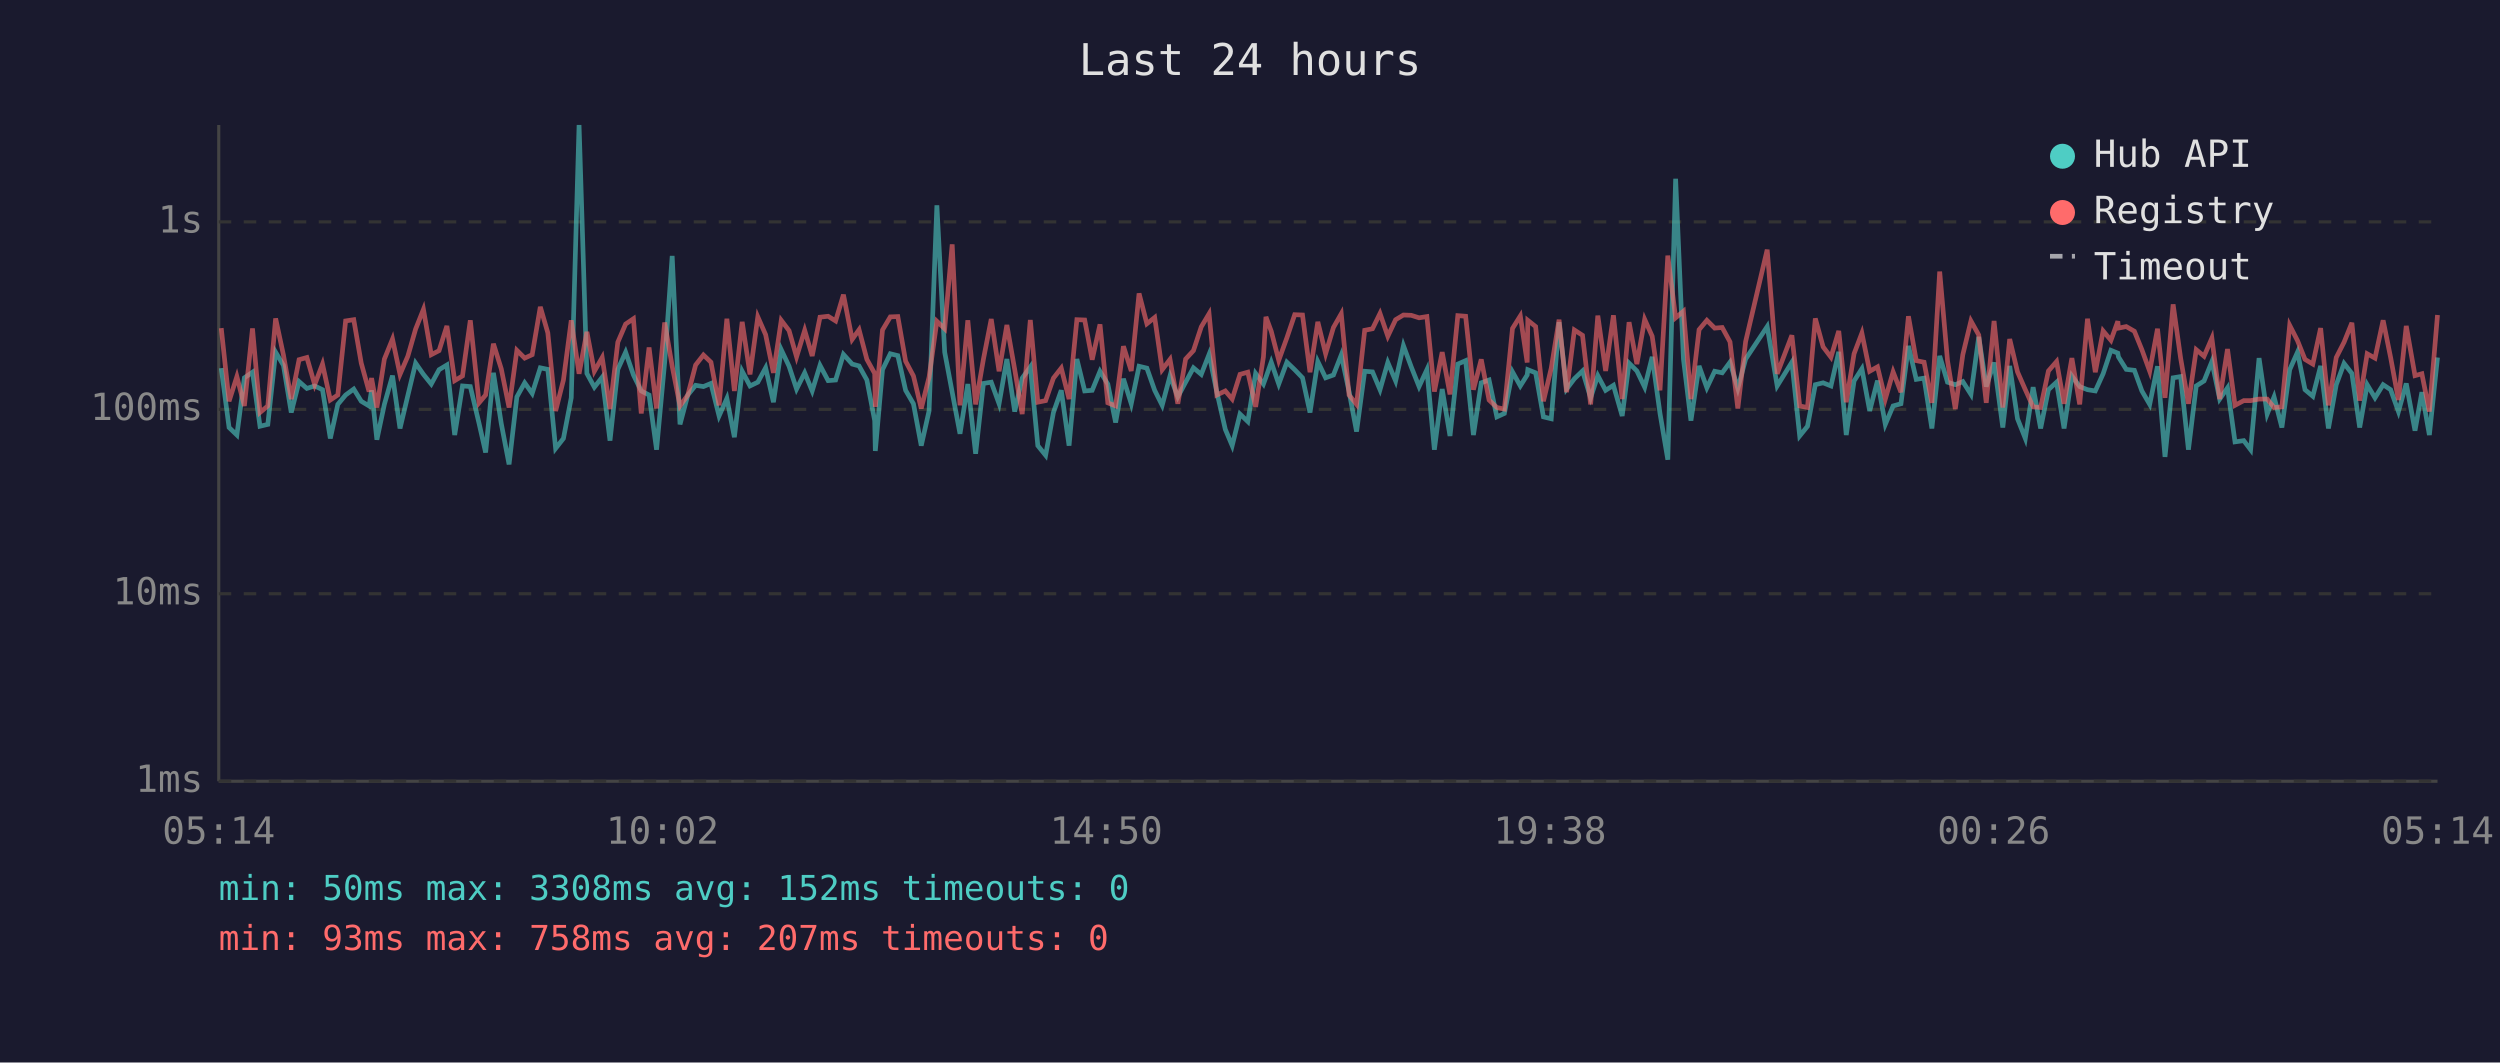
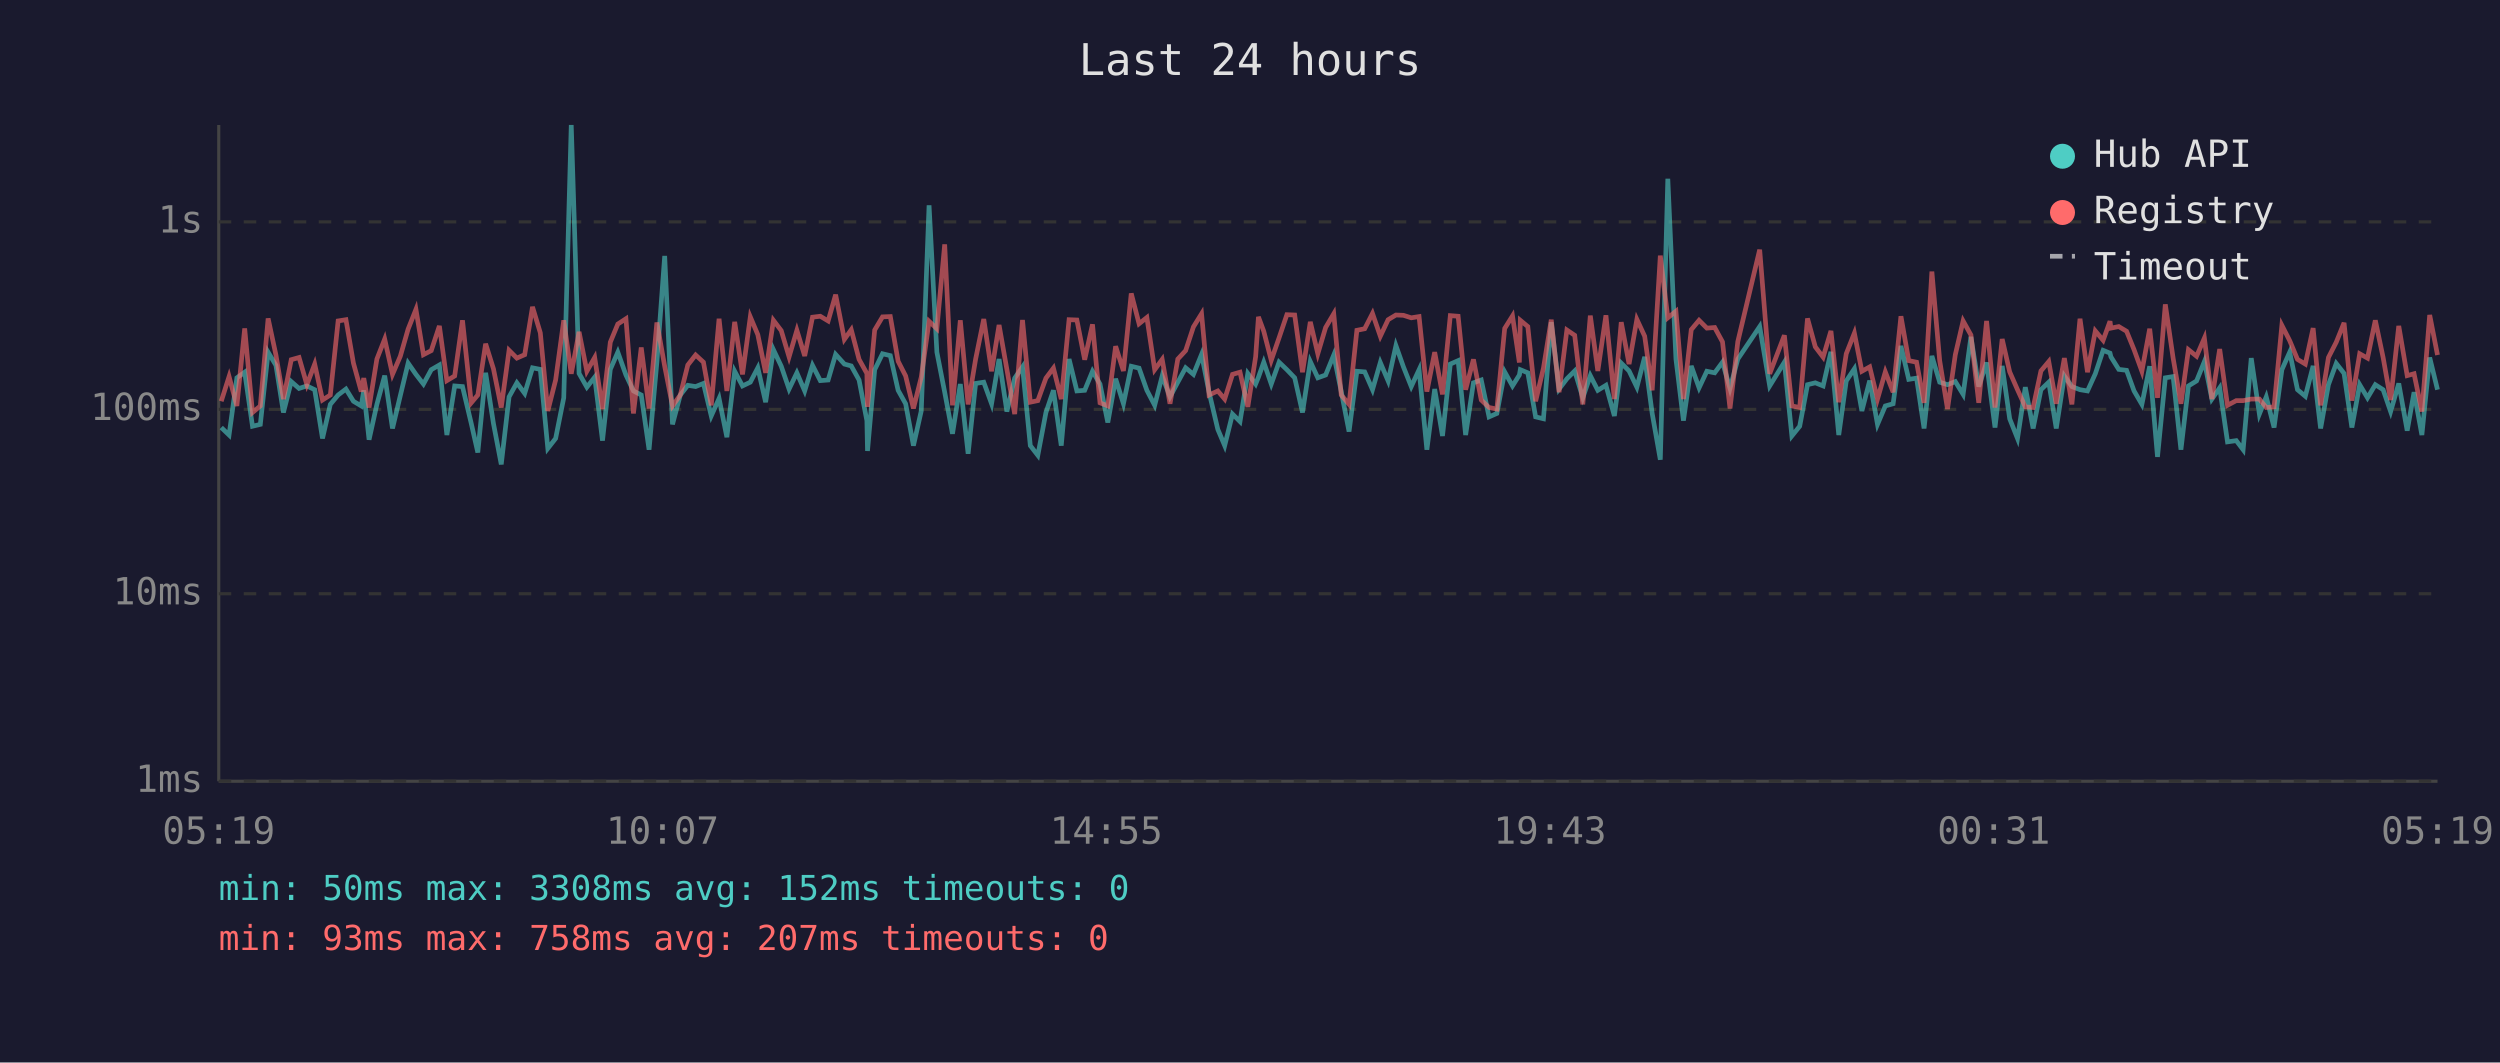
<svg xmlns="http://www.w3.org/2000/svg" viewBox="0 0 800 340" font-family="monospace" font-size="12">
  <rect width="800" height="340" fill="#1a1a2e" />
  <text x="400" y="24" fill="#e0e0e0" font-size="14" text-anchor="middle">Last 24 hours</text>
  <line x1="70" y1="40" x2="70" y2="250" stroke="#444" stroke-width="1" />
  <line x1="70" y1="250" x2="780" y2="250" stroke="#444" stroke-width="1" />
  <line x1="70" y1="250" x2="780" y2="250" stroke="#333" stroke-width="1" stroke-dasharray="4" />
  <text x="65" y="250" fill="#888" text-anchor="end" dominant-baseline="middle">1ms</text>
  <line x1="70" y1="190" x2="780" y2="190" stroke="#333" stroke-width="1" stroke-dasharray="4" />
  <text x="65" y="190" fill="#888" text-anchor="end" dominant-baseline="middle">10ms</text>
  <line x1="70" y1="131" x2="780" y2="131" stroke="#333" stroke-width="1" stroke-dasharray="4" />
  <text x="65" y="131" fill="#888" text-anchor="end" dominant-baseline="middle">100ms</text>
  <line x1="70" y1="71" x2="780" y2="71" stroke="#333" stroke-width="1" stroke-dasharray="4" />
  <text x="65" y="71" fill="#888" text-anchor="end" dominant-baseline="middle">1s</text>
-   <text x="70" y="270" fill="#888" text-anchor="middle">05:14</text>
-   <text x="212" y="270" fill="#888" text-anchor="middle">10:02</text>
-   <text x="354" y="270" fill="#888" text-anchor="middle">14:50</text>
-   <text x="496" y="270" fill="#888" text-anchor="middle">19:38</text>
-   <text x="638" y="270" fill="#888" text-anchor="middle">00:26</text>
-   <text x="780" y="270" fill="#888" text-anchor="middle">05:14</text>
-   <polyline points="70.8,117.8 73.3,136.8 75.8,139.2 78.2,120.9 80.8,119.1 83.2,136.4 85.7,135.8 88.2,112.7 90.7,116.9 93.2,132.0 95.7,122.1 98.2,124.3 100.7,123.5 103.2,124.7 105.7,140.3 108.1,129.4 110.6,126.4 113.2,124.5 115.6,128.4 118.1,129.9 118.9,124.9 120.6,140.7 123.0,129.4 125.6,120.2 128.0,137.1 130.5,126.6 133.0,116.2 135.5,119.8 138.0,122.9 140.5,118.3 143.0,116.8 145.5,139.2 148.0,123.5 150.5,123.7 153.3,135.5 155.4,144.8 157.9,119.3 160.4,135.5 162.9,148.6 165.4,127.0 167.9,122.5 170.3,125.9 172.9,117.7 175.3,118.2 177.8,143.5 180.3,140.3 182.8,127.3 185.3,40.0 187.8,119.5 190.2,123.9 192.7,120.7 195.2,141.0 197.7,118.2 200.2,112.7 202.7,120.0 205.2,125.1 207.7,126.4 210.1,143.9 212.7,115.9 215.1,81.9 217.6,135.8 220.1,126.4 222.6,123.3 225.1,123.7 227.5,122.7 230.1,133.1 232.6,127.5 235.0,139.9 237.5,118.8 240.0,123.5 242.5,122.3 245.0,117.7 247.5,128.7 250.0,111.9 252.5,117.2 254.9,124.5 257.5,119.3 259.9,125.1 262.4,116.9 265.0,121.8 267.4,121.6 269.9,113.4 272.7,116.5 274.9,117.1 277.4,121.6 279.9,134.6 280.1,144.3 282.4,118.3 284.9,113.2 287.3,113.8 289.8,124.9 292.3,129.2 294.8,142.6 297.3,131.5 299.8,65.7 302.3,112.7 304.7,125.5 307.2,138.8 309.7,122.9 312.2,145.2 314.7,122.7 317.2,122.3 319.7,129.2 322.2,114.9 324.7,131.7 327.1,121.0 329.7,117.4 332.1,142.6 334.6,145.7 337.1,132.0 339.6,124.9 342.1,142.6 344.6,114.9 347.1,125.1 349.5,124.9 352.0,118.8 354.5,122.9 357.0,135.2 359.5,121.2 362.0,129.2 364.5,117.2 367.0,117.8 369.5,124.9 371.9,129.7 374.4,120.3 376.9,127.0 379.4,122.3 381.9,117.7 384.4,119.8 386.9,113.4 389.4,125.5 392.1,137.4 394.3,142.6 396.8,132.5 399.3,134.9 401.8,119.5 404.3,122.9 405.1,120.7 406.8,115.9 409.2,122.9 411.8,115.9 414.3,118.3 416.8,120.9 419.2,132.0 421.7,115.7 424.2,120.9 426.7,120.0 429.2,113.6 431.7,125.3 434.1,138.1 436.7,118.8 439.2,119.0 441.6,124.7 444.1,116.0 446.6,121.9 449.1,110.6 451.6,117.4 454.1,123.7 456.6,118.3 459.0,143.9 461.5,124.5 464.0,139.5 466.5,116.5 469.0,115.4 471.5,139.2 474.0,122.5 476.5,121.6 479.0,133.4 481.4,132.3 484.0,119.0 486.5,123.5 488.7,120.0 488.9,118.3 491.4,119.3 493.9,133.4 496.4,134.0 498.9,103.1 501.3,124.5 503.8,121.2 506.4,118.7 509.0,127.3 511.3,120.2 513.8,124.9 516.3,123.3 519.1,133.1 521.3,116.2 523.8,118.7 526.3,123.9 528.7,114.2 531.2,132.3 533.7,147.1 536.2,57.2 538.7,114.9 541.1,134.6 543.7,117.1 546.2,124.1 548.7,118.8 551.1,119.3 553.6,115.9 556.1,124.3 558.6,114.9 565.5,104.5 568.7,123.5 573.4,115.9 575.9,139.5 578.4,136.4 580.9,123.1 583.4,122.5 585.9,123.5 588.4,112.6 590.8,139.2 593.3,121.9 595.8,118.0 598.3,131.5 600.8,121.8 603.3,135.8 605.8,129.9 608.3,129.2 610.7,110.7 613.2,121.4 615.7,121.0 618.2,137.1 620.7,113.9 623.2,122.3 625.7,123.1 628.1,122.1 630.7,126.2 633.2,107.8 635.6,123.7 638.1,116.0 640.9,136.8 643.1,117.1 645.6,134.0 648.1,140.3 650.6,123.9 653.0,137.1 655.5,124.7 658.1,122.3 660.5,137.1 663.0,120.3 665.5,123.7 668.0,124.7 670.5,125.1 673.0,119.6 675.5,112.1 677.7,113.0 677.9,114.2 680.4,118.2 683.0,118.5 685.4,125.1 687.9,129.4 690.4,117.2 692.8,146.2 695.4,120.9 697.8,120.5 700.3,143.9 702.8,123.5 705.3,121.9 707.8,115.7 710.3,127.7 712.8,124.1 715.2,141.4 718.0,141.0 720.2,143.9 722.9,114.6 725.5,132.5 727.7,127.0 730.2,136.8 732.7,118.3 735.2,112.7 737.6,124.7 740.1,126.8 742.6,117.1 745.1,137.1 747.6,123.1 750.1,116.3 752.6,119.5 755.1,136.8 757.5,123.1 760.0,127.3 762.6,123.1 765.0,124.7 767.5,131.7 770.0,122.7 772.8,137.8 775.0,125.5 777.4,139.2 780.0,114.4" fill="none" stroke="#4ecdc4" stroke-width="1.5" opacity="0.6" />
-   <polyline points="70.8,105.0 73.3,128.4 75.8,120.5 78.2,129.9 80.8,105.1 83.2,132.0 85.7,129.9 88.2,101.9 90.7,113.6 93.2,127.7 95.7,115.1 98.2,114.4 100.7,123.1 103.2,116.5 105.7,128.0 108.1,126.4 110.6,102.7 113.2,102.3 115.6,116.2 118.1,125.3 118.9,121.0 120.6,130.4 123.0,114.9 125.6,108.5 128.0,119.8 130.5,114.0 133.0,105.3 135.5,99.0 138.0,113.5 140.5,112.2 143.0,104.3 145.5,121.8 148.0,120.3 150.5,102.5 153.3,128.9 155.4,126.4 157.9,110.0 160.4,118.0 162.9,130.4 165.4,112.1 167.9,114.6 170.3,113.5 172.9,98.2 175.3,106.5 177.8,131.5 180.3,121.6 182.8,102.5 185.3,119.6 187.8,106.2 190.2,118.8 192.7,114.4 195.2,130.9 197.7,109.5 200.2,103.7 202.7,102.0 205.2,132.3 207.7,111.2 210.1,130.7 212.7,103.2 215.1,117.2 217.6,129.9 220.1,126.4 222.6,116.8 225.1,113.6 227.5,115.9 230.1,129.7 232.6,102.0 235.0,125.1 237.5,103.0 240.0,119.8 242.5,101.4 245.0,107.1 247.5,119.3 250.0,102.5 252.5,105.8 254.9,114.2 257.5,105.7 259.9,113.9 262.4,101.5 265.0,101.2 267.4,102.7 269.9,94.3 272.7,108.6 274.9,105.5 277.4,115.0 279.9,119.5 280.1,130.2 282.4,105.6 284.9,101.4 287.3,101.3 289.8,115.6 292.3,120.3 294.8,130.7 297.3,120.7 299.8,102.8 302.3,105.2 304.7,78.2 307.2,129.7 309.7,102.5 312.2,129.4 314.7,114.9 317.2,102.1 319.7,118.8 322.2,104.0 324.7,118.2 327.1,132.5 329.7,102.4 332.1,128.7 334.6,128.2 337.1,121.0 339.6,117.8 342.1,127.7 344.6,102.3 347.1,102.4 349.5,115.1 352.0,103.8 354.5,128.9 357.0,129.9 359.5,110.8 362.0,118.7 364.5,93.9 367.0,103.6 369.5,101.6 371.9,118.3 374.4,115.0 376.9,129.2 379.4,114.9 381.9,112.2 384.4,104.6 386.9,100.4 389.4,126.4 392.1,125.1 394.3,127.7 396.8,119.8 399.3,119.1 401.8,130.2 404.3,114.2 405.1,101.4 406.8,106.0 409.2,115.3 411.8,108.1 414.3,100.7 416.8,100.8 419.2,119.1 421.7,103.0 424.2,113.2 426.7,104.8 429.2,100.4 431.7,126.4 434.1,129.4 436.7,105.7 439.2,105.2 441.6,100.3 444.1,107.6 446.6,102.3 449.1,100.8 451.6,100.9 454.1,101.7 456.6,101.3 459.0,125.3 461.5,112.7 464.0,126.2 466.5,101.0 469.0,101.2 471.5,124.7 474.0,115.0 476.5,128.0 479.0,130.4 481.4,130.9 484.0,105.1 486.5,101.1 488.7,116.0 488.9,102.5 491.4,104.5 493.9,128.4 496.4,117.8 498.9,102.3 501.3,125.5 503.8,105.6 506.4,107.3 509.0,129.4 511.3,101.0 513.8,118.7 516.3,100.9 519.1,127.7 521.3,103.1 523.8,116.5 526.3,102.2 528.7,107.6 531.2,124.9 533.7,81.8 536.2,101.7 538.7,99.6 541.1,127.7 543.7,105.5 546.2,102.5 548.7,105.0 551.1,104.8 553.6,109.4 556.1,130.7 558.6,109.3 565.5,79.9 568.7,119.6 573.4,107.3 575.9,129.9 578.4,130.4 580.9,101.9 583.4,111.0 585.9,114.3 588.4,105.9 590.8,128.7 593.3,113.2 595.8,106.6 598.3,118.8 600.8,117.4 603.3,127.7 605.8,119.0 608.3,125.5 610.7,101.2 613.2,115.4 615.7,115.9 618.2,128.9 620.7,86.9 623.2,115.4 625.7,130.9 628.1,113.5 630.7,102.7 633.2,107.2 635.6,128.9 638.1,102.7 640.9,130.4 643.1,108.5 645.6,119.0 648.1,124.7 650.6,130.2 653.0,130.4 655.5,118.7 658.1,115.7 660.5,129.2 663.0,114.6 665.5,129.4 668.0,102.0 670.5,119.1 673.0,105.9 675.5,108.9 677.7,102.8 677.9,105.0 680.4,104.5 683.0,106.0 685.4,111.9 687.9,118.8 690.4,105.2 692.8,127.3 695.4,97.4 697.8,114.6 700.3,129.2 702.8,111.9 705.3,114.0 707.8,108.2 710.3,127.7 712.8,111.7 715.2,129.7 718.0,128.2 720.2,128.2 722.9,127.7 725.5,127.7 727.7,130.4 730.2,130.2 732.7,104.1 735.2,109.0 737.6,115.0 740.1,116.5 742.6,105.0 745.1,129.7 747.6,114.4 750.1,109.5 752.6,103.3 755.1,128.2 757.5,113.2 760.0,114.6 762.6,102.5 765.0,114.4 767.5,128.0 770.0,104.3 772.8,120.2 775.0,119.6 777.4,131.7 780.0,100.8" fill="none" stroke="#ff6b6b" stroke-width="1.5" opacity="0.6" />
+   <text x="70" y="270" fill="#888" text-anchor="middle">05:19</text>
+   <text x="212" y="270" fill="#888" text-anchor="middle">10:07</text>
+   <text x="354" y="270" fill="#888" text-anchor="middle">14:55</text>
+   <text x="496" y="270" fill="#888" text-anchor="middle">19:43</text>
+   <text x="638" y="270" fill="#888" text-anchor="middle">00:31</text>
+   <text x="780" y="270" fill="#888" text-anchor="middle">05:19</text>
+   <polyline points="70.8,136.8 73.3,139.2 75.8,120.9 78.3,119.1 80.8,136.4 83.3,135.8 85.8,112.7 88.3,116.9 90.7,132.0 93.2,122.1 95.7,124.3 98.2,123.5 100.7,124.7 103.2,140.3 105.7,129.4 108.2,126.4 110.7,124.5 113.1,128.4 115.6,129.9 116.4,124.9 118.1,140.7 120.6,129.4 123.1,120.2 125.6,137.1 128.1,126.6 130.6,116.2 133.1,119.8 135.5,122.9 138.0,118.3 140.6,116.8 143.0,139.2 145.5,123.5 148.0,123.7 150.8,135.5 152.9,144.8 155.4,119.3 157.9,135.5 160.4,148.6 162.9,127.0 165.4,122.5 167.9,125.9 170.4,117.7 172.9,118.2 175.3,143.5 177.8,140.3 180.4,127.3 182.8,40.0 185.3,119.5 187.8,123.9 190.3,120.7 192.8,141.0 195.3,118.2 197.7,112.7 200.3,120.0 202.7,125.1 205.2,126.4 207.7,143.9 210.2,115.9 212.7,81.9 215.2,135.8 217.7,126.4 220.1,123.3 222.6,123.7 225.1,122.7 227.6,133.1 230.1,127.5 232.6,139.9 235.1,118.8 237.6,123.5 240.1,122.3 242.5,117.7 245.0,128.7 247.5,111.9 250.0,117.2 252.5,124.5 255.0,119.3 257.5,125.1 260.0,116.9 262.5,121.8 265.0,121.6 267.4,113.4 270.2,116.5 272.4,117.1 274.9,121.6 277.4,134.6 277.6,144.3 279.9,118.3 282.4,113.2 284.9,113.8 287.4,124.9 289.8,129.2 292.3,142.6 294.8,131.5 297.3,65.7 299.8,112.7 302.3,125.5 304.8,138.8 307.3,122.9 309.8,145.2 312.2,122.7 314.8,122.3 317.3,129.2 319.7,114.9 322.2,131.7 324.7,121.0 327.2,117.4 329.7,142.6 332.1,145.7 334.7,132.0 337.1,124.9 339.6,142.6 342.1,114.9 344.6,125.1 347.1,124.9 349.6,118.8 352.0,122.9 354.5,135.2 357.0,121.2 359.5,129.2 362.0,117.2 364.5,117.8 367.0,124.9 369.5,129.7 371.9,120.3 374.4,127.0 376.9,122.3 379.4,117.7 381.9,119.8 384.5,113.4 386.9,125.5 389.7,137.4 391.9,142.6 394.4,132.5 396.8,134.9 399.3,119.5 401.8,122.9 402.7,120.7 404.4,115.9 406.8,122.9 409.3,115.9 411.8,118.3 414.3,120.9 416.8,132.0 419.3,115.7 421.7,120.9 424.2,120.0 426.8,113.6 429.2,125.3 431.7,138.1 434.2,118.8 436.7,119.0 439.2,124.7 441.7,116.0 444.2,121.9 446.7,110.6 449.1,117.4 451.6,123.7 454.1,118.3 456.6,143.9 459.1,124.5 461.6,139.5 464.1,116.5 466.6,115.4 469.0,139.2 471.5,122.5 474.0,121.6 476.5,133.4 479.0,132.3 481.5,119.0 484.0,123.5 486.2,120.0 486.5,118.3 488.9,119.3 491.4,133.4 493.9,134.0 496.4,103.1 498.9,124.5 501.4,121.2 503.9,118.7 506.5,127.3 508.9,120.2 511.3,124.9 513.9,123.3 516.6,133.1 518.8,116.2 521.3,118.7 523.8,123.9 526.3,114.2 528.7,132.3 531.3,147.1 533.7,57.2 536.3,114.9 538.7,134.6 541.2,117.1 543.7,124.1 546.2,118.8 548.7,119.3 551.2,115.9 553.6,124.3 556.1,114.9 563.1,104.5 566.3,123.5 571.0,115.9 573.4,139.5 575.9,136.4 578.4,123.1 580.9,122.5 583.4,123.5 585.9,112.6 588.4,139.2 590.8,121.9 593.4,118.0 595.8,131.5 598.3,121.8 600.8,135.8 603.3,129.9 605.8,129.2 608.3,110.7 610.8,121.4 613.3,121.0 615.7,137.1 618.2,113.9 620.7,122.3 623.2,123.1 625.7,122.1 628.2,126.2 630.7,107.8 633.2,123.7 635.7,116.0 638.4,136.8 640.7,117.1 643.1,134.0 645.6,140.3 648.1,123.9 650.6,137.1 653.1,124.7 655.6,122.3 658.0,137.1 660.6,120.3 663.0,123.7 665.6,124.7 668.0,125.1 670.5,119.6 673.0,112.1 675.2,113.0 675.5,114.2 678.0,118.2 680.5,118.5 682.9,125.1 685.4,129.4 687.9,117.2 690.4,146.2 692.9,120.9 695.4,120.5 697.9,143.9 700.3,123.5 702.9,121.9 705.4,115.7 707.8,127.7 710.3,124.1 712.8,141.4 715.6,141.0 717.8,143.9 720.4,114.6 723.0,132.5 725.2,127.0 727.7,136.8 730.2,118.3 732.7,112.7 735.2,124.7 737.7,126.8 740.2,117.1 742.6,137.1 745.1,123.1 747.6,116.3 750.1,119.5 752.6,136.8 755.1,123.1 757.6,127.3 760.1,123.1 762.6,124.7 765.0,131.7 767.6,122.7 770.3,137.8 772.5,125.5 775.0,139.2 777.5,114.4 780.0,124.7" fill="none" stroke="#4ecdc4" stroke-width="1.5" opacity="0.6" />
+   <polyline points="70.8,128.4 73.3,120.5 75.8,129.9 78.3,105.1 80.8,132.0 83.3,129.9 85.8,101.9 88.3,113.6 90.7,127.7 93.2,115.1 95.7,114.4 98.2,123.1 100.7,116.5 103.2,128.0 105.7,126.4 108.2,102.7 110.7,102.3 113.1,116.2 115.6,125.3 116.4,121.0 118.1,130.4 120.6,114.9 123.1,108.5 125.6,119.8 128.1,114.0 130.6,105.3 133.1,99.0 135.5,113.5 138.0,112.2 140.6,104.3 143.0,121.8 145.5,120.3 148.0,102.5 150.8,128.9 152.9,126.4 155.4,110.0 157.9,118.0 160.4,130.4 162.9,112.1 165.4,114.6 167.9,113.5 170.4,98.2 172.9,106.5 175.3,131.5 177.8,121.6 180.4,102.5 182.8,119.6 185.3,106.2 187.8,118.8 190.3,114.4 192.8,130.9 195.3,109.5 197.7,103.7 200.3,102.0 202.7,132.3 205.2,111.2 207.7,130.7 210.2,103.2 212.7,117.2 215.2,129.9 217.7,126.4 220.1,116.8 222.6,113.6 225.1,115.9 227.6,129.7 230.1,102.0 232.6,125.1 235.1,103.0 237.6,119.8 240.1,101.4 242.5,107.1 245.0,119.3 247.5,102.5 250.0,105.8 252.5,114.2 255.0,105.7 257.5,113.9 260.0,101.5 262.5,101.2 265.0,102.7 267.4,94.3 270.2,108.6 272.4,105.5 274.9,115.0 277.4,119.5 277.6,130.2 279.9,105.6 282.4,101.4 284.9,101.3 287.4,115.6 289.8,120.3 292.3,130.7 294.8,120.7 297.3,102.8 299.8,105.2 302.3,78.2 304.8,129.7 307.3,102.5 309.8,129.4 312.2,114.9 314.8,102.1 317.3,118.8 319.7,104.0 322.2,118.2 324.7,132.5 327.2,102.4 329.7,128.7 332.1,128.2 334.7,121.0 337.1,117.8 339.6,127.7 342.1,102.3 344.6,102.4 347.1,115.1 349.6,103.8 352.0,128.9 354.5,129.9 357.0,110.8 359.5,118.7 362.0,93.9 364.5,103.6 367.0,101.6 369.5,118.3 371.9,115.0 374.4,129.2 376.9,114.9 379.4,112.2 381.9,104.6 384.5,100.4 386.9,126.4 389.7,125.1 391.9,127.7 394.4,119.8 396.8,119.1 399.3,130.2 401.8,114.2 402.7,101.4 404.4,106.0 406.8,115.3 409.3,108.1 411.8,100.7 414.3,100.8 416.8,119.1 419.3,103.0 421.7,113.2 424.2,104.8 426.8,100.4 429.2,126.4 431.7,129.4 434.2,105.7 436.7,105.2 439.2,100.3 441.7,107.6 444.2,102.3 446.7,100.8 449.1,100.9 451.6,101.7 454.1,101.3 456.6,125.3 459.1,112.7 461.6,126.2 464.1,101.0 466.6,101.2 469.0,124.7 471.5,115.0 474.0,128.0 476.5,130.4 479.0,130.9 481.5,105.1 484.0,101.1 486.2,116.0 486.5,102.5 488.9,104.5 491.4,128.4 493.9,117.8 496.4,102.3 498.9,125.5 501.4,105.6 503.9,107.3 506.5,129.4 508.9,101.0 511.3,118.7 513.9,100.9 516.6,127.7 518.8,103.1 521.3,116.5 523.8,102.2 526.3,107.6 528.7,124.9 531.3,81.8 533.7,101.7 536.3,99.6 538.7,127.7 541.2,105.5 543.7,102.5 546.2,105.0 548.7,104.8 551.2,109.4 553.6,130.7 556.1,109.3 563.1,79.9 566.3,119.6 571.0,107.3 573.4,129.9 575.9,130.4 578.4,101.9 580.9,111.0 583.4,114.3 585.9,105.9 588.4,128.7 590.8,113.2 593.4,106.6 595.8,118.8 598.3,117.4 600.8,127.7 603.3,119.0 605.8,125.5 608.3,101.2 610.8,115.4 613.3,115.9 615.7,128.9 618.2,86.9 620.7,115.4 623.2,130.9 625.7,113.5 628.2,102.7 630.7,107.2 633.2,128.9 635.7,102.7 638.4,130.4 640.7,108.5 643.1,119.0 645.6,124.7 648.1,130.2 650.6,130.4 653.1,118.7 655.6,115.7 658.0,129.2 660.6,114.6 663.0,129.4 665.6,102.0 668.0,119.1 670.5,105.9 673.0,108.9 675.2,102.8 675.5,105.0 678.0,104.5 680.5,106.0 682.9,111.9 685.4,118.8 687.9,105.2 690.4,127.3 692.9,97.4 695.4,114.6 697.9,129.2 700.3,111.9 702.9,114.0 705.4,108.2 707.8,127.7 710.3,111.7 712.8,129.7 715.6,128.2 717.8,128.2 720.4,127.7 723.0,127.7 725.2,130.4 727.7,130.2 730.2,104.1 732.7,109.0 735.2,115.0 737.7,116.5 740.2,105.0 742.6,129.7 745.1,114.4 747.6,109.5 750.1,103.3 752.6,128.2 755.1,113.2 757.6,114.6 760.1,102.5 762.6,114.4 765.0,128.0 767.6,104.3 770.3,120.2 772.5,119.6 775.0,131.7 777.5,100.8 780.0,113.6" fill="none" stroke="#ff6b6b" stroke-width="1.5" opacity="0.6" />
  <circle cx="660" cy="50" r="4" fill="#4ecdc4" />
  <text x="670" y="50" fill="#e0e0e0" dominant-baseline="middle">Hub API</text>
  <circle cx="660" cy="68" r="4" fill="#ff6b6b" />
  <text x="670" y="68" fill="#e0e0e0" dominant-baseline="middle">Registry</text>
  <line x1="656" y1="82" x2="664" y2="82" stroke="#e0e0e0" stroke-width="1.5" stroke-dasharray="4,3" opacity="0.7" />
  <text x="670" y="86" fill="#e0e0e0" dominant-baseline="middle">Timeout</text>
  <text x="70" y="288" fill="#4ecdc4" font-size="11">min: 50ms  max: 3308ms  avg: 152ms  timeouts: 0</text>
  <text x="70" y="304" fill="#ff6b6b" font-size="11">min: 93ms  max: 758ms  avg: 207ms  timeouts: 0</text>
</svg>
